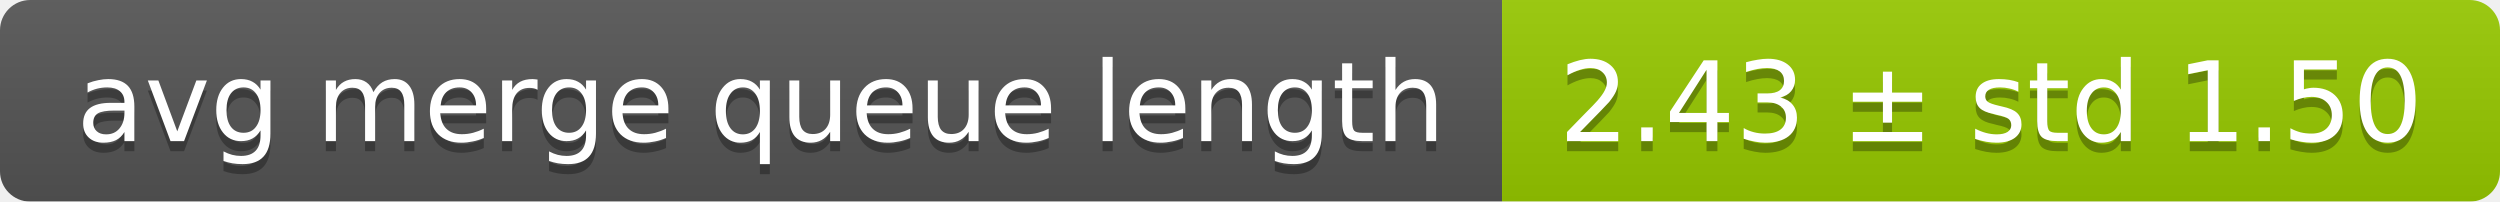
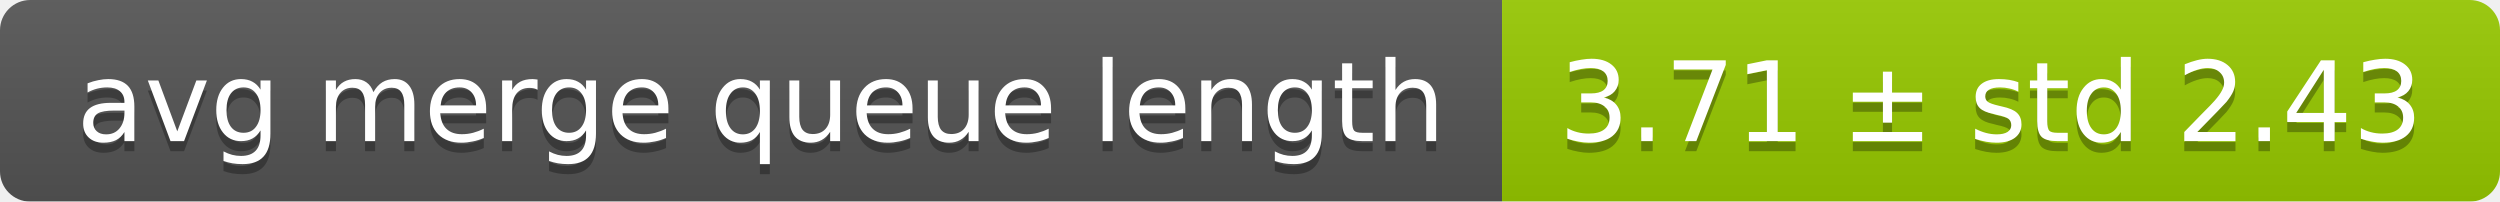
<svg xmlns="http://www.w3.org/2000/svg" width="248" height="20">
  <linearGradient id="smooth" x2="0" y2="100%">
    <stop offset="0" stop-color="#bbb" stop-opacity=".1" />
    <stop offset="1" stop-opacity=".1" />
  </linearGradient>
  <mask id="round">
    <rect width="248" height="20" rx="3" fill="#fff" />
  </mask>
  <g mask="url(#round)">
    <rect width="149" height="20" fill="#555" />
    <rect x="149" width="99" height="20" fill="#97ca00" />
    <rect width="248" height="20" fill="url(#smooth)" />
  </g>
  <g fill="#fff" text-anchor="middle" font-family="DejaVu Sans,Verdana,Geneva,sans-serif" font-size="11">
    <text x="75.5" y="15" fill="#010101" fill-opacity=".3">avg merge queue length</text>
    <text x="75.5" y="14">avg merge queue length</text>
-     <text x="197.5" y="15" fill="#010101" fill-opacity=".3">2.43 ± std 1.50</text>
-     <text x="197.5" y="14">2.43 ± std 1.50</text>
+     <text x="197.5" y="15" fill="#010101" fill-opacity=".3">3.71 ± std 2.43</text>
+     <text x="197.5" y="14">3.71 ± std 2.43</text>
  </g>
</svg>
